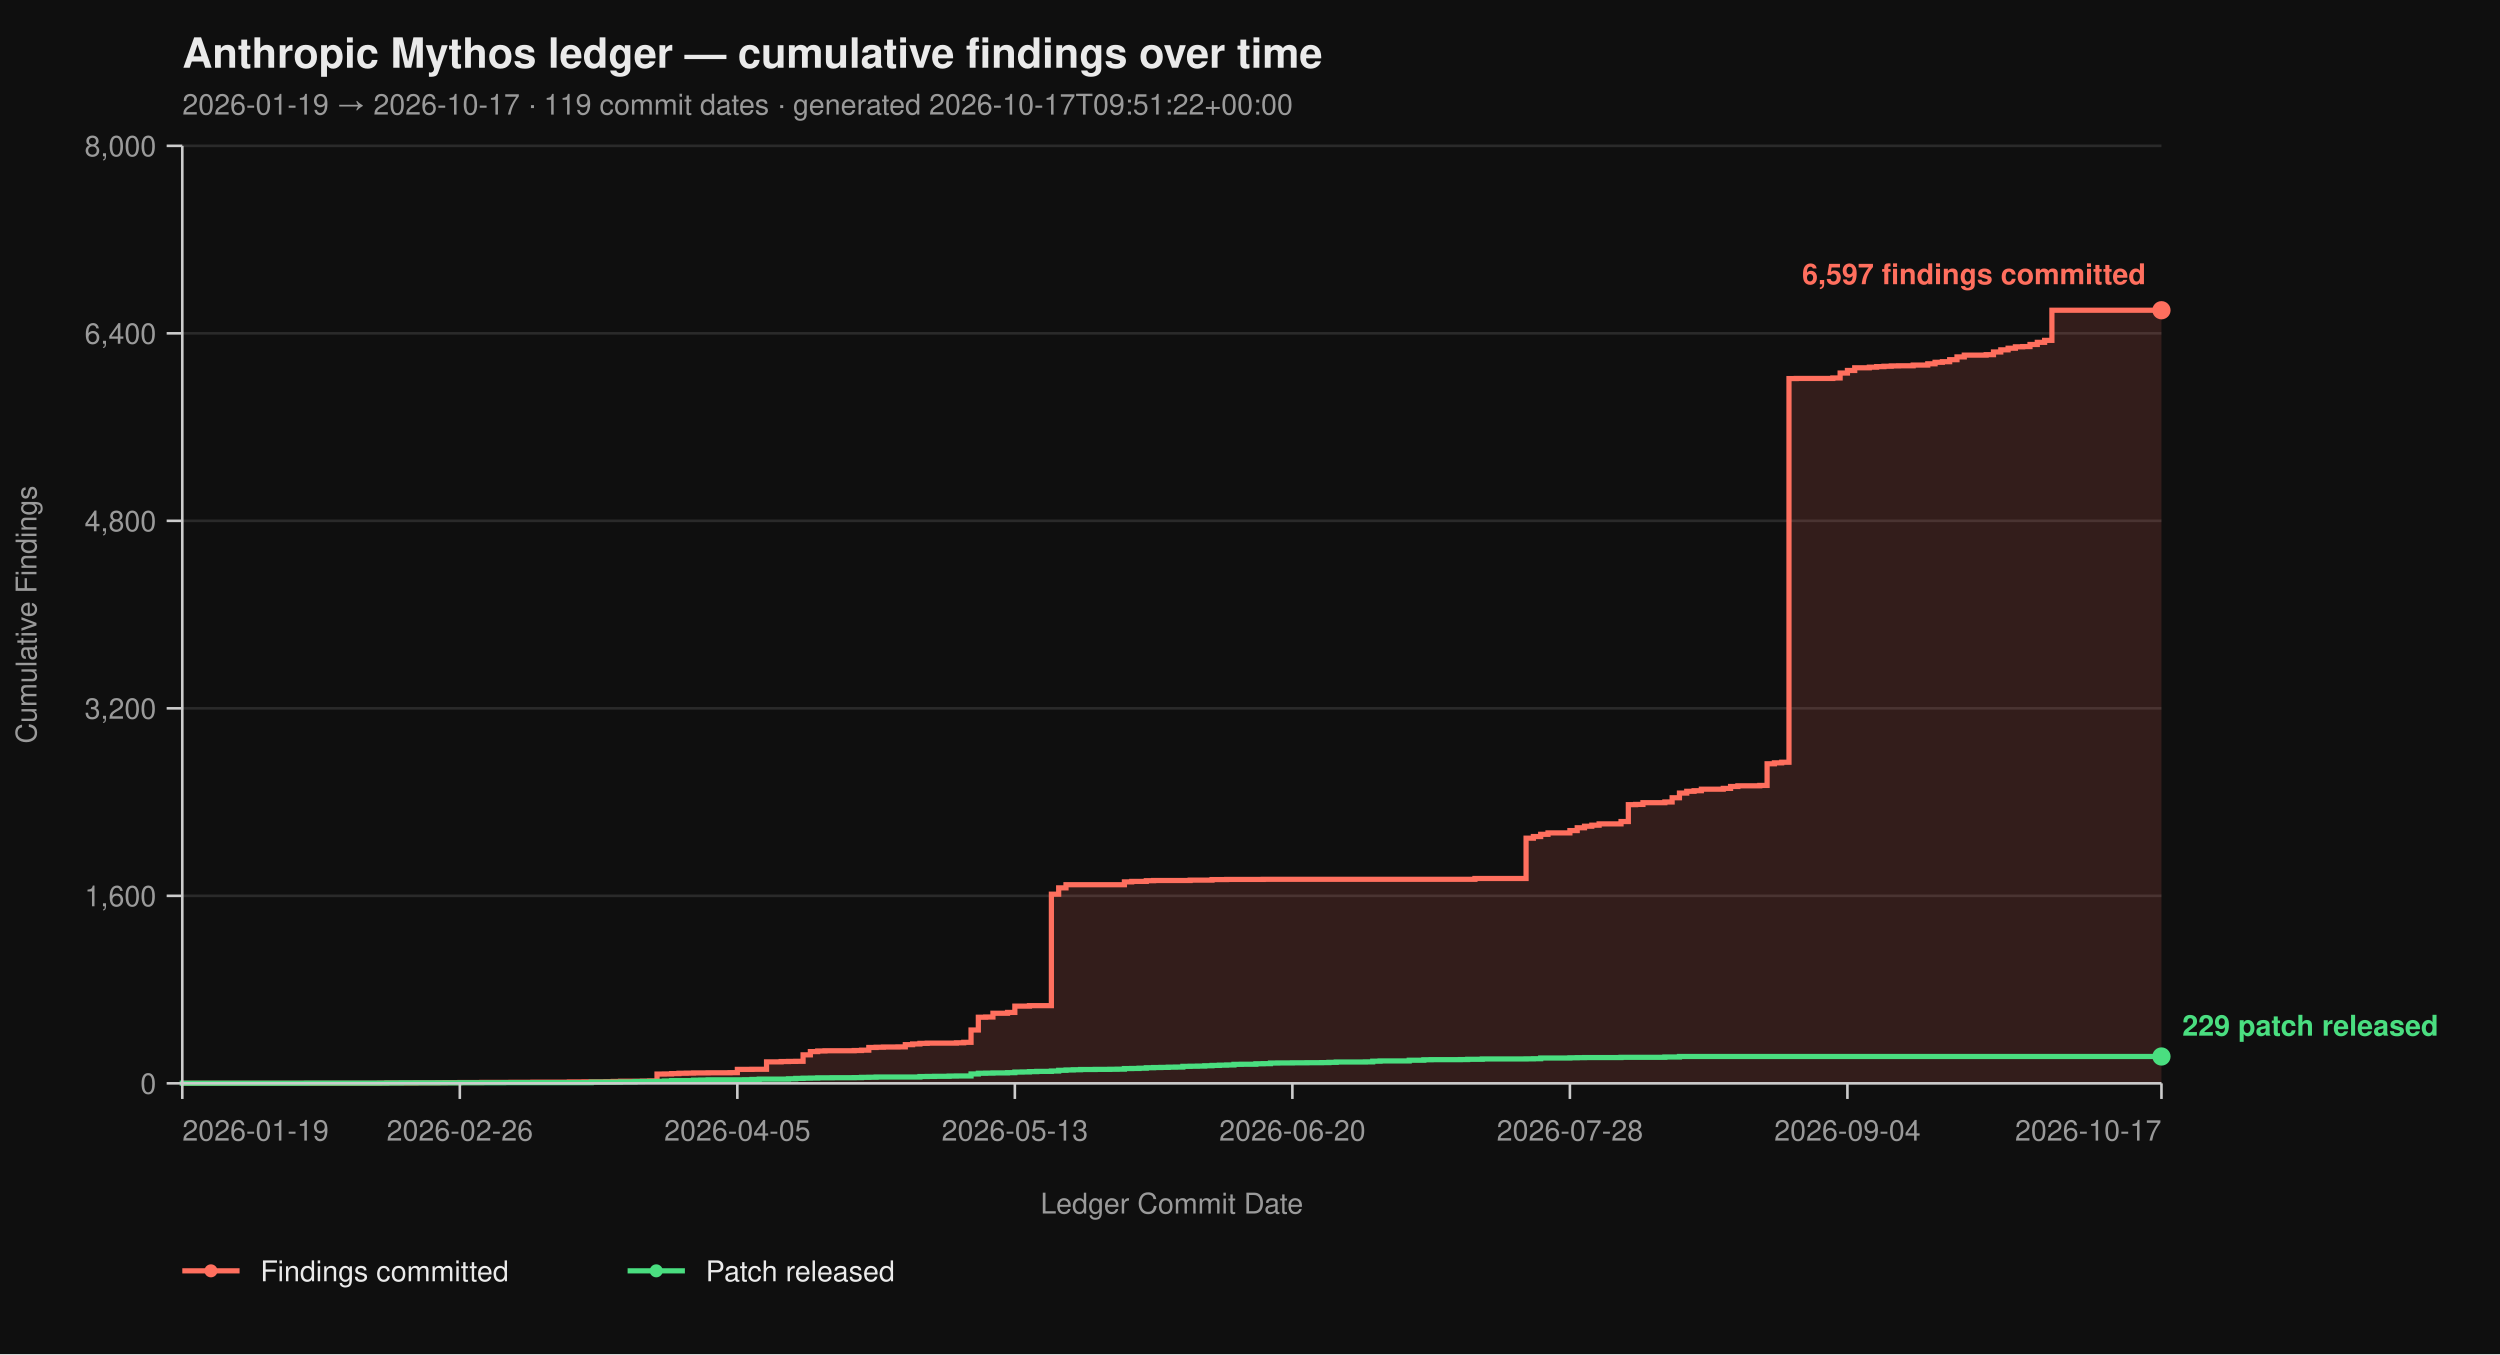
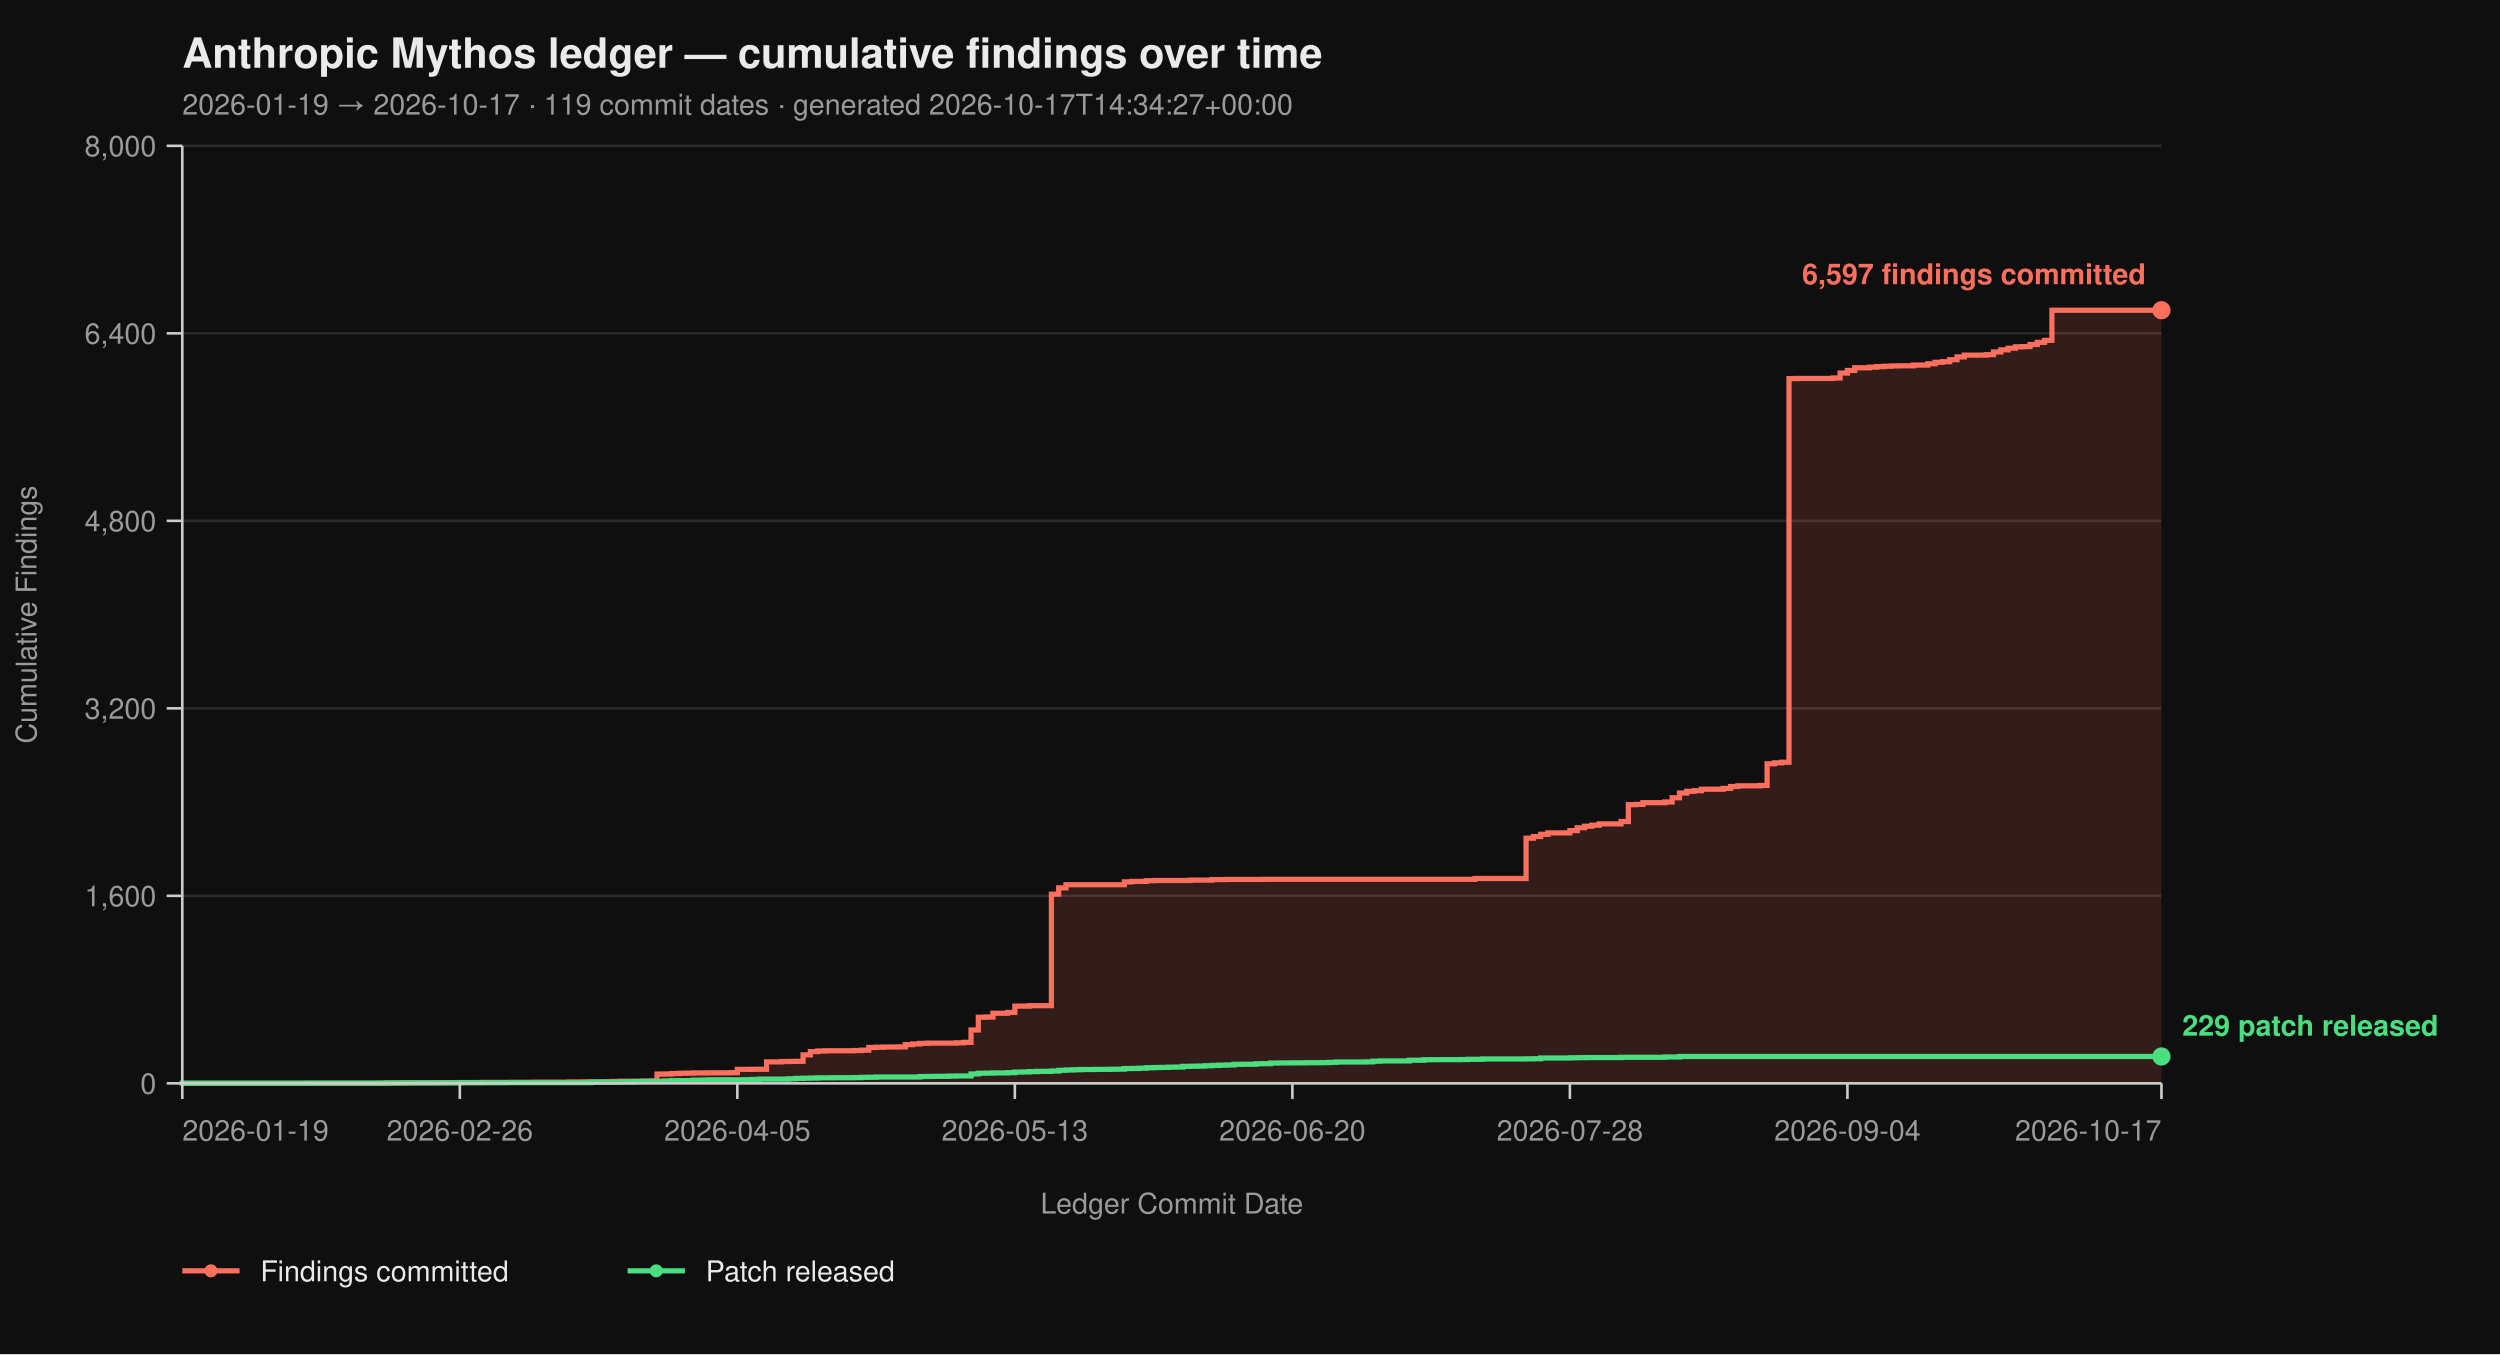
<svg xmlns="http://www.w3.org/2000/svg" viewBox="0 0 960 520" width="960" height="520" font-family="-apple-system, BlinkMacSystemFont, 'Segoe UI', Helvetica, Arial, sans-serif">
  <rect width="100%" height="100%" fill="#0f0f0f" />
  <text x="70" y="26" fill="#eaeaea" font-size="16" font-weight="700">Anthropic Mythos ledger — cumulative findings over time</text>
-   <text x="70" y="44" fill="#9a9a9a" font-size="11">2026-01-19 → 2026-10-17  ·  119 commit dates  ·  generated 2026-10-17T09:51:22+00:00</text>
+   <text x="70" y="44" fill="#9a9a9a" font-size="11">2026-01-19 → 2026-10-17  ·  119 commit dates  ·  generated 2026-10-17T14:34:27+00:00</text>
  <line x1="70" y1="416.00" x2="830" y2="416.00" stroke="#2a2a2a" stroke-width="1" />
  <line x1="70" y1="344.00" x2="830" y2="344.00" stroke="#2a2a2a" stroke-width="1" />
  <line x1="70" y1="272.00" x2="830" y2="272.00" stroke="#2a2a2a" stroke-width="1" />
  <line x1="70" y1="200.00" x2="830" y2="200.00" stroke="#2a2a2a" stroke-width="1" />
  <line x1="70" y1="128.00" x2="830" y2="128.00" stroke="#2a2a2a" stroke-width="1" />
  <line x1="70" y1="56.00" x2="830" y2="56.00" stroke="#2a2a2a" stroke-width="1" />
  <path d="M 70.00 416.00 L 145.72 416.00 L 145.72 415.95 L 148.52 415.95 L 148.52 415.87 L 159.74 415.87 L 159.74 415.82 L 168.15 415.82 L 168.15 415.77 L 170.96 415.77 L 170.96 415.73 L 176.57 415.73 L 176.57 415.69 L 184.98 415.69 L 184.98 415.64 L 196.20 415.64 L 196.20 415.60 L 204.61 415.60 L 204.61 415.55 L 218.63 415.55 L 218.63 415.46 L 224.24 415.46 L 224.24 415.42 L 232.66 415.42 L 232.66 415.37 L 235.46 415.37 L 235.46 415.28 L 238.27 415.28 L 238.27 415.19 L 246.68 415.19 L 246.68 415.14 L 249.48 415.14 L 249.48 415.06 L 252.29 415.06 L 252.29 412.44 L 255.09 412.44 L 255.09 412.40 L 257.90 412.40 L 257.90 412.26 L 260.70 412.26 L 260.70 412.13 L 263.51 412.13 L 263.51 412.08 L 266.31 412.08 L 266.31 412.00 L 271.92 412.00 L 271.92 411.95 L 280.33 411.95 L 280.33 411.90 L 283.14 411.90 L 283.14 410.64 L 288.75 410.64 L 288.75 410.60 L 294.35 410.60 L 294.35 407.76 L 299.96 407.76 L 299.96 407.63 L 302.77 407.63 L 302.77 407.58 L 305.57 407.58 L 305.57 407.54 L 308.38 407.54 L 308.38 405.06 L 311.18 405.06 L 311.18 403.81 L 313.99 403.81 L 313.99 403.58 L 316.79 403.58 L 316.79 403.49 L 328.01 403.49 L 328.01 403.40 L 330.81 403.40 L 330.81 403.26 L 333.62 403.26 L 333.62 402.23 L 336.42 402.23 L 336.42 402.14 L 339.23 402.14 L 339.23 402.05 L 344.83 402.05 L 344.83 402.00 L 347.64 402.00 L 347.64 401.15 L 350.44 401.15 L 350.44 400.88 L 353.25 400.88 L 353.25 400.65 L 356.05 400.65 L 356.05 400.56 L 367.27 400.56 L 367.27 400.43 L 370.07 400.43 L 370.07 400.25 L 372.88 400.25 L 372.88 395.52 L 375.68 395.52 L 375.68 390.62 L 378.49 390.62 L 378.49 390.53 L 381.29 390.53 L 381.29 389.09 L 386.90 389.09 L 386.90 388.77 L 389.70 388.77 L 389.70 386.35 L 395.31 386.35 L 395.31 386.17 L 403.73 386.17 L 403.73 343.37 L 406.53 343.37 L 406.53 340.94 L 409.34 340.94 L 409.34 339.73 L 431.77 339.73 L 431.77 338.64 L 434.58 338.64 L 434.58 338.46 L 440.18 338.46 L 440.18 338.19 L 442.99 338.19 L 442.99 338.11 L 457.01 338.11 L 457.01 337.97 L 465.42 337.97 L 465.42 337.75 L 471.03 337.75 L 471.03 337.70 L 485.06 337.70 L 485.06 337.65 L 566.38 337.65 L 566.38 337.34 L 586.01 337.34 L 586.01 321.86 L 588.82 321.86 L 588.82 321.23 L 591.62 321.23 L 591.62 320.38 L 594.43 320.38 L 594.43 319.83 L 602.84 319.83 L 602.84 318.94 L 605.65 318.94 L 605.65 317.86 L 608.45 317.86 L 608.45 317.27 L 611.25 317.27 L 611.25 316.87 L 614.06 316.87 L 614.06 316.37 L 622.47 316.37 L 622.47 315.47 L 625.28 315.47 L 625.28 308.99 L 628.08 308.99 L 628.08 308.90 L 630.89 308.90 L 630.89 308.23 L 639.30 308.23 L 639.30 307.96 L 642.10 307.96 L 642.10 306.34 L 644.91 306.34 L 644.91 304.54 L 647.71 304.54 L 647.71 303.86 L 650.52 303.86 L 650.52 303.63 L 653.32 303.63 L 653.32 303.05 L 661.73 303.05 L 661.73 302.74 L 664.54 302.74 L 664.54 302.01 L 667.34 302.01 L 667.34 301.75 L 675.76 301.75 L 675.76 301.61 L 678.56 301.61 L 678.56 293.29 L 681.37 293.29 L 681.37 292.93 L 684.17 292.93 L 684.17 292.70 L 686.97 292.70 L 686.97 145.37 L 689.78 145.37 L 689.78 145.32 L 703.80 145.32 L 703.80 145.14 L 706.61 145.14 L 706.61 143.25 L 709.41 143.25 L 709.41 142.26 L 712.21 142.26 L 712.21 141.23 L 717.82 141.23 L 717.82 141.00 L 720.63 141.00 L 720.63 140.78 L 723.43 140.78 L 723.43 140.64 L 726.24 140.64 L 726.24 140.51 L 729.04 140.51 L 729.04 140.46 L 734.65 140.46 L 734.65 140.19 L 740.26 140.19 L 740.26 139.70 L 743.06 139.70 L 743.06 139.12 L 745.87 139.12 L 745.87 138.89 L 748.67 138.89 L 748.67 138.12 L 751.48 138.12 L 751.48 137.05 L 754.28 137.05 L 754.28 136.37 L 762.69 136.37 L 762.69 136.19 L 765.50 136.19 L 765.50 135.16 L 768.30 135.16 L 768.30 134.34 L 771.11 134.34 L 771.11 133.72 L 773.91 133.72 L 773.91 133.18 L 776.72 133.18 L 776.72 133.08 L 779.52 133.08 L 779.52 132.28 L 782.32 132.28 L 782.32 131.46 L 785.13 131.46 L 785.13 130.70 L 787.93 130.70 L 787.93 119.13 L 830.00 119.13 L 830.00 416.00 Z" fill="#ff6f5e26" stroke="none" />
  <path d="M 70.00 416.00 L 145.72 416.00 L 145.72 415.95 L 148.52 415.95 L 148.52 415.87 L 159.74 415.87 L 159.74 415.82 L 168.15 415.82 L 168.15 415.77 L 170.96 415.77 L 170.96 415.73 L 176.57 415.73 L 176.57 415.69 L 184.98 415.69 L 184.98 415.64 L 196.20 415.64 L 196.20 415.60 L 204.61 415.60 L 204.61 415.55 L 218.63 415.55 L 218.63 415.46 L 224.24 415.46 L 224.24 415.42 L 232.66 415.42 L 232.66 415.37 L 235.46 415.37 L 235.46 415.28 L 238.27 415.28 L 238.27 415.19 L 246.68 415.19 L 246.68 415.14 L 249.48 415.14 L 249.48 415.06 L 252.29 415.06 L 252.29 412.44 L 255.09 412.44 L 255.09 412.40 L 257.90 412.40 L 257.90 412.26 L 260.70 412.26 L 260.70 412.13 L 263.51 412.13 L 263.51 412.08 L 266.31 412.08 L 266.31 412.00 L 271.92 412.00 L 271.92 411.95 L 280.33 411.95 L 280.33 411.90 L 283.14 411.90 L 283.14 410.64 L 288.75 410.64 L 288.75 410.60 L 294.35 410.60 L 294.35 407.76 L 299.96 407.76 L 299.96 407.63 L 302.77 407.63 L 302.77 407.58 L 305.57 407.58 L 305.57 407.54 L 308.38 407.54 L 308.38 405.06 L 311.18 405.06 L 311.18 403.81 L 313.99 403.81 L 313.99 403.58 L 316.79 403.58 L 316.79 403.49 L 328.01 403.49 L 328.01 403.40 L 330.81 403.40 L 330.81 403.26 L 333.62 403.26 L 333.62 402.23 L 336.42 402.23 L 336.42 402.14 L 339.23 402.14 L 339.23 402.05 L 344.83 402.05 L 344.83 402.00 L 347.64 402.00 L 347.64 401.15 L 350.44 401.15 L 350.44 400.88 L 353.25 400.88 L 353.25 400.65 L 356.05 400.65 L 356.05 400.56 L 367.27 400.56 L 367.27 400.43 L 370.07 400.43 L 370.07 400.25 L 372.88 400.25 L 372.88 395.52 L 375.68 395.52 L 375.68 390.62 L 378.49 390.62 L 378.49 390.53 L 381.29 390.53 L 381.29 389.09 L 386.90 389.09 L 386.90 388.77 L 389.70 388.77 L 389.70 386.35 L 395.31 386.35 L 395.31 386.17 L 403.73 386.17 L 403.73 343.37 L 406.53 343.37 L 406.53 340.94 L 409.34 340.94 L 409.34 339.73 L 431.77 339.73 L 431.77 338.64 L 434.58 338.64 L 434.58 338.46 L 440.18 338.46 L 440.18 338.19 L 442.99 338.19 L 442.99 338.11 L 457.01 338.11 L 457.01 337.97 L 465.42 337.97 L 465.42 337.75 L 471.03 337.75 L 471.03 337.70 L 485.06 337.70 L 485.06 337.65 L 566.38 337.65 L 566.38 337.34 L 586.01 337.34 L 586.01 321.86 L 588.82 321.86 L 588.82 321.23 L 591.62 321.23 L 591.62 320.38 L 594.43 320.38 L 594.43 319.83 L 602.84 319.83 L 602.84 318.94 L 605.65 318.94 L 605.65 317.86 L 608.45 317.86 L 608.45 317.27 L 611.25 317.27 L 611.25 316.87 L 614.06 316.87 L 614.06 316.37 L 622.47 316.37 L 622.47 315.47 L 625.28 315.47 L 625.28 308.99 L 628.08 308.99 L 628.08 308.90 L 630.89 308.90 L 630.89 308.23 L 639.30 308.23 L 639.30 307.96 L 642.10 307.96 L 642.10 306.34 L 644.91 306.34 L 644.91 304.54 L 647.71 304.54 L 647.71 303.86 L 650.52 303.86 L 650.52 303.63 L 653.32 303.63 L 653.32 303.05 L 661.73 303.05 L 661.73 302.74 L 664.54 302.74 L 664.54 302.01 L 667.34 302.01 L 667.34 301.75 L 675.76 301.75 L 675.76 301.61 L 678.56 301.61 L 678.56 293.29 L 681.37 293.29 L 681.37 292.93 L 684.17 292.93 L 684.17 292.70 L 686.97 292.70 L 686.97 145.37 L 689.78 145.37 L 689.78 145.32 L 703.80 145.32 L 703.80 145.14 L 706.61 145.14 L 706.61 143.25 L 709.41 143.25 L 709.41 142.26 L 712.21 142.26 L 712.21 141.23 L 717.82 141.23 L 717.82 141.00 L 720.63 141.00 L 720.63 140.78 L 723.43 140.78 L 723.43 140.64 L 726.24 140.64 L 726.24 140.51 L 729.04 140.51 L 729.04 140.46 L 734.65 140.46 L 734.65 140.19 L 740.26 140.19 L 740.26 139.70 L 743.06 139.70 L 743.06 139.12 L 745.87 139.12 L 745.87 138.89 L 748.67 138.89 L 748.67 138.12 L 751.48 138.12 L 751.48 137.05 L 754.28 137.05 L 754.28 136.37 L 762.69 136.37 L 762.69 136.19 L 765.50 136.19 L 765.50 135.16 L 768.30 135.16 L 768.30 134.34 L 771.11 134.34 L 771.11 133.72 L 773.91 133.72 L 773.91 133.18 L 776.72 133.18 L 776.72 133.08 L 779.52 133.08 L 779.52 132.28 L 782.32 132.28 L 782.32 131.46 L 785.13 131.46 L 785.13 130.70 L 787.93 130.70 L 787.93 119.13 L 830.00 119.13" fill="none" stroke="#ff6f5e" stroke-width="2" stroke-linejoin="miter" stroke-linecap="butt" />
  <path d="M 70.00 416.00 L 70.00 416.00 L 70.00 415.95 L 117.68 415.95 L 117.68 415.91 L 148.52 415.91 L 148.52 415.87 L 154.13 415.87 L 154.13 415.82 L 176.57 415.82 L 176.57 415.77 L 193.39 415.77 L 193.39 415.73 L 227.05 415.73 L 227.05 415.55 L 238.27 415.55 L 238.27 415.46 L 243.87 415.46 L 243.87 415.32 L 246.68 415.32 L 246.68 415.28 L 252.29 415.28 L 252.29 415.24 L 255.09 415.24 L 255.09 415.10 L 257.90 415.10 L 257.90 414.96 L 266.31 414.96 L 266.31 414.79 L 269.11 414.79 L 269.11 414.74 L 271.92 414.74 L 271.92 414.65 L 285.94 414.65 L 285.94 414.61 L 288.75 414.61 L 288.75 414.51 L 291.55 414.51 L 291.55 414.38 L 302.77 414.38 L 302.77 414.25 L 305.57 414.25 L 305.57 414.11 L 308.38 414.11 L 308.38 414.02 L 311.18 414.02 L 311.18 413.98 L 313.99 413.98 L 313.99 413.88 L 319.59 413.88 L 319.59 413.84 L 328.01 413.84 L 328.01 413.80 L 330.81 413.80 L 330.81 413.70 L 333.62 413.70 L 333.62 413.66 L 336.42 413.66 L 336.42 413.57 L 353.25 413.57 L 353.25 413.39 L 356.05 413.39 L 356.05 413.35 L 358.86 413.35 L 358.86 413.30 L 364.46 413.30 L 364.46 413.21 L 367.27 413.21 L 367.27 413.17 L 372.88 413.17 L 372.88 412.40 L 375.68 412.40 L 375.68 412.13 L 378.49 412.13 L 378.49 412.08 L 381.29 412.08 L 381.29 412.00 L 386.90 412.00 L 386.90 411.90 L 389.70 411.90 L 389.70 411.68 L 392.51 411.68 L 392.51 411.63 L 395.31 411.63 L 395.31 411.50 L 398.12 411.50 L 398.12 411.41 L 403.73 411.41 L 403.73 411.27 L 406.53 411.27 L 406.53 411.00 L 409.34 411.00 L 409.34 410.87 L 412.14 410.87 L 412.14 410.78 L 414.94 410.78 L 414.94 410.69 L 420.55 410.69 L 420.55 410.64 L 426.16 410.64 L 426.16 410.60 L 428.97 410.60 L 428.97 410.56 L 431.77 410.56 L 431.77 410.33 L 434.58 410.33 L 434.58 410.29 L 437.38 410.29 L 437.38 410.19 L 440.18 410.19 L 440.18 410.01 L 442.99 410.01 L 442.99 409.93 L 445.79 409.93 L 445.79 409.88 L 448.60 409.88 L 448.60 409.79 L 451.40 409.79 L 451.40 409.75 L 454.21 409.75 L 454.21 409.48 L 457.01 409.48 L 457.01 409.43 L 459.82 409.43 L 459.82 409.38 L 462.62 409.38 L 462.62 409.25 L 465.42 409.25 L 465.42 409.12 L 468.23 409.12 L 468.23 409.02 L 471.03 409.02 L 471.03 408.94 L 473.84 408.94 L 473.84 408.71 L 476.64 408.71 L 476.64 408.67 L 482.25 408.67 L 482.25 408.49 L 485.06 408.49 L 485.06 408.44 L 487.86 408.44 L 487.86 408.21 L 490.66 408.21 L 490.66 408.17 L 496.27 408.17 L 496.27 408.12 L 501.88 408.12 L 501.88 408.08 L 507.49 408.08 L 507.49 408.04 L 510.30 408.04 L 510.30 407.94 L 513.10 407.94 L 513.10 407.81 L 524.32 407.81 L 524.32 407.76 L 527.12 407.76 L 527.12 407.50 L 529.93 407.50 L 529.93 407.40 L 541.14 407.40 L 541.14 407.13 L 546.75 407.13 L 546.75 406.95 L 549.56 406.95 L 549.56 406.91 L 560.77 406.91 L 560.77 406.87 L 563.58 406.87 L 563.58 406.77 L 569.19 406.77 L 569.19 406.64 L 586.01 406.64 L 586.01 406.60 L 588.82 406.60 L 588.82 406.55 L 591.62 406.55 L 591.62 406.28 L 602.84 406.28 L 602.84 406.19 L 605.65 406.19 L 605.65 406.14 L 608.45 406.14 L 608.45 406.10 L 622.47 406.10 L 622.47 406.01 L 639.30 406.01 L 639.30 405.88 L 644.91 405.88 L 644.91 405.69 L 830.00 405.69" fill="none" stroke="#4ade80" stroke-width="2" stroke-linejoin="miter" stroke-linecap="butt" />
  <line x1="70" y1="56" x2="70" y2="416" stroke="#cccccc" stroke-width="1" />
  <line x1="70" y1="416" x2="830" y2="416" stroke="#cccccc" stroke-width="1" />
  <line x1="64" y1="416.00" x2="70" y2="416.00" stroke="#cccccc" stroke-width="1" />
  <line x1="64" y1="344.00" x2="70" y2="344.00" stroke="#cccccc" stroke-width="1" />
  <line x1="64" y1="272.00" x2="70" y2="272.00" stroke="#cccccc" stroke-width="1" />
  <line x1="64" y1="200.00" x2="70" y2="200.00" stroke="#cccccc" stroke-width="1" />
  <line x1="64" y1="128.00" x2="70" y2="128.00" stroke="#cccccc" stroke-width="1" />
  <line x1="64" y1="56.00" x2="70" y2="56.00" stroke="#cccccc" stroke-width="1" />
  <text x="60" y="420.00" text-anchor="end" fill="#9a9a9a" font-size="11">0</text>
  <text x="60" y="348.00" text-anchor="end" fill="#9a9a9a" font-size="11">1,600</text>
  <text x="60" y="276.00" text-anchor="end" fill="#9a9a9a" font-size="11">3,200</text>
  <text x="60" y="204.00" text-anchor="end" fill="#9a9a9a" font-size="11">4,800</text>
  <text x="60" y="132.00" text-anchor="end" fill="#9a9a9a" font-size="11">6,400</text>
  <text x="60" y="60.00" text-anchor="end" fill="#9a9a9a" font-size="11">8,000</text>
  <text x="14" y="236.00" fill="#9a9a9a" font-size="11" transform="rotate(-90 14 236.00)" text-anchor="middle">Cumulative Findings</text>
  <line x1="70.00" y1="416" x2="70.00" y2="422" stroke="#cccccc" stroke-width="1" />
  <line x1="176.57" y1="416" x2="176.57" y2="422" stroke="#cccccc" stroke-width="1" />
  <line x1="283.14" y1="416" x2="283.14" y2="422" stroke="#cccccc" stroke-width="1" />
  <line x1="389.70" y1="416" x2="389.70" y2="422" stroke="#cccccc" stroke-width="1" />
  <line x1="496.27" y1="416" x2="496.27" y2="422" stroke="#cccccc" stroke-width="1" />
  <line x1="602.84" y1="416" x2="602.84" y2="422" stroke="#cccccc" stroke-width="1" />
  <line x1="709.41" y1="416" x2="709.41" y2="422" stroke="#cccccc" stroke-width="1" />
  <line x1="830.00" y1="416" x2="830.00" y2="422" stroke="#cccccc" stroke-width="1" />
  <text x="70.00" y="438" text-anchor="start" fill="#9a9a9a" font-size="11">2026-01-19</text>
  <text x="176.57" y="438" text-anchor="middle" fill="#9a9a9a" font-size="11">2026-02-26</text>
  <text x="283.14" y="438" text-anchor="middle" fill="#9a9a9a" font-size="11">2026-04-05</text>
  <text x="389.70" y="438" text-anchor="middle" fill="#9a9a9a" font-size="11">2026-05-13</text>
  <text x="496.27" y="438" text-anchor="middle" fill="#9a9a9a" font-size="11">2026-06-20</text>
  <text x="602.84" y="438" text-anchor="middle" fill="#9a9a9a" font-size="11">2026-07-28</text>
  <text x="709.41" y="438" text-anchor="middle" fill="#9a9a9a" font-size="11">2026-09-04</text>
  <text x="830.00" y="438" text-anchor="end" fill="#9a9a9a" font-size="11">2026-10-17</text>
  <text x="450.00" y="466" fill="#9a9a9a" font-size="11" text-anchor="middle">Ledger Commit Date</text>
  <circle cx="830.00" cy="119.13" r="3.5" fill="#ff6f5e" />
  <text x="824.00" y="109.13" text-anchor="end" fill="#ff6f5e" font-size="11" font-weight="600">6,597 findings committed</text>
  <circle cx="830.00" cy="405.69" r="3.5" fill="#4ade80" />
  <text x="838.00" y="397.69" text-anchor="start" fill="#4ade80" font-size="11" font-weight="600">229 patch released</text>
  <line x1="70" y1="488" x2="92" y2="488" stroke="#ff6f5e" stroke-width="2" />
  <circle cx="81" cy="488" r="2.5" fill="#ff6f5e" />
  <text x="100" y="492" fill="#eaeaea" font-size="11">Findings committed</text>
  <line x1="241.0" y1="488" x2="263.0" y2="488" stroke="#4ade80" stroke-width="2" />
  <circle cx="252.0" cy="488" r="2.5" fill="#4ade80" />
  <text x="271.0" y="492" fill="#eaeaea" font-size="11">Patch released</text>
</svg>
